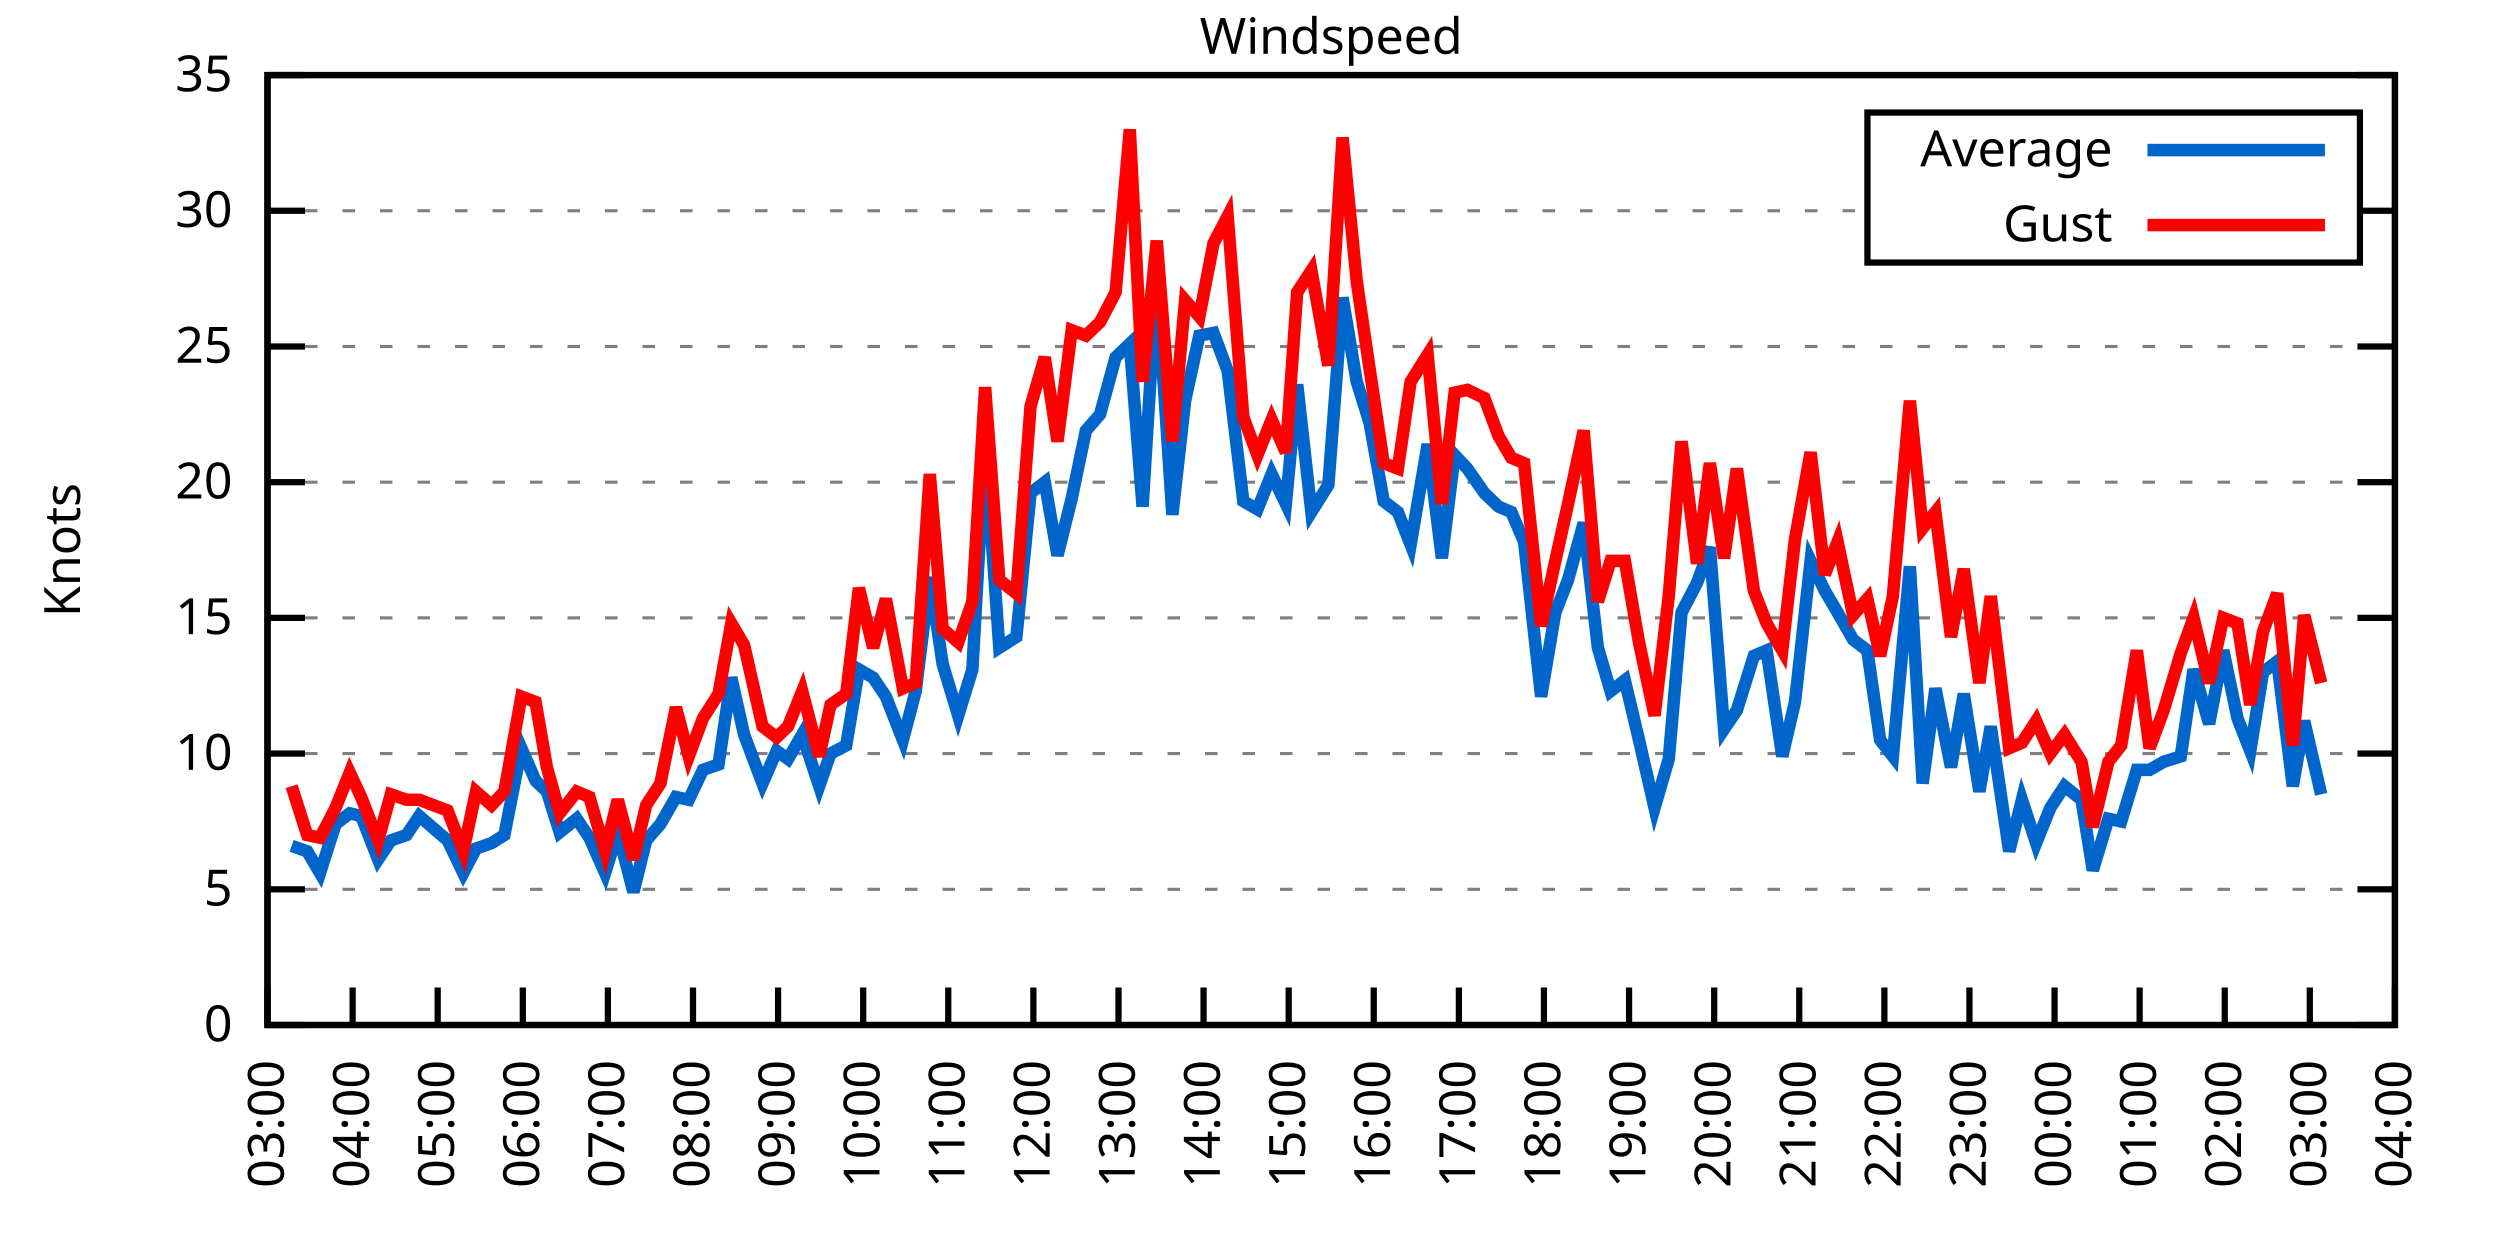
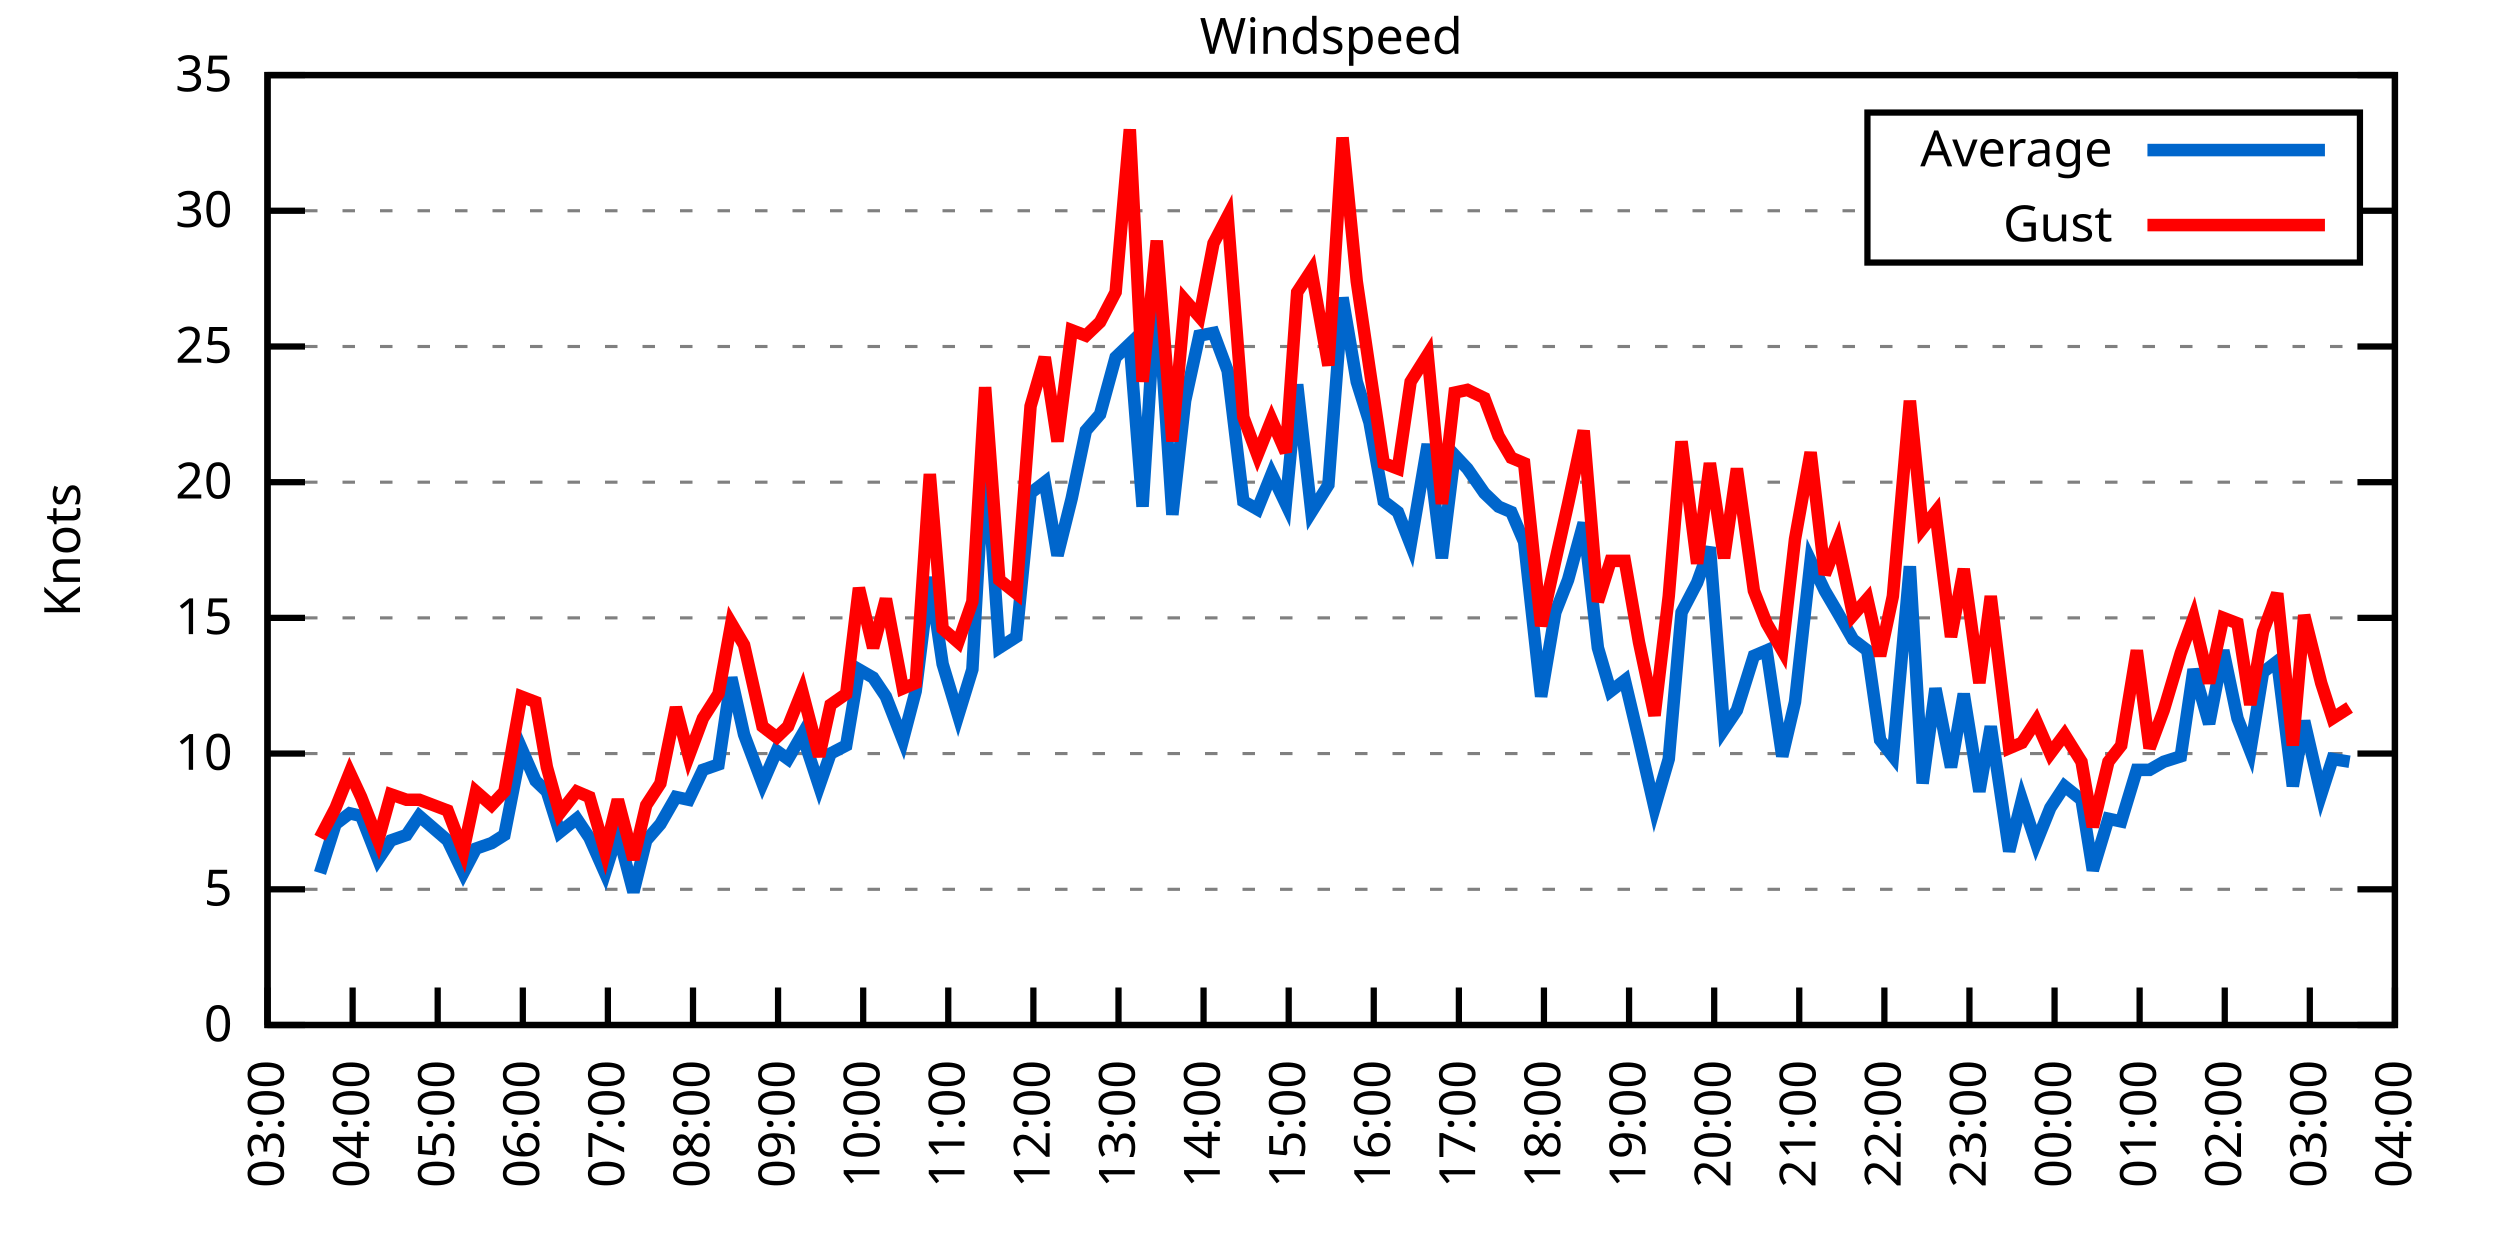
<svg xmlns="http://www.w3.org/2000/svg" xmlns:xlink="http://www.w3.org/1999/xlink" width="400" height="200" viewBox="0 0 400 200">
  <g id="gnuplot_canvas">
    <rect x="0" y="0" width="400" height="200" fill="none" />
    <defs>
      <circle id="gpDot" r="0.5" stroke-width="0.5" stroke="currentColor" />
      <path id="gpPt0" stroke-width="0.333" stroke="currentColor" d="M-1,0 h2 M0,-1 v2" />
      <path id="gpPt1" stroke-width="0.333" stroke="currentColor" d="M-1,-1 L1,1 M1,-1 L-1,1" />
      <path id="gpPt2" stroke-width="0.333" stroke="currentColor" d="M-1,0 L1,0 M0,-1 L0,1 M-1,-1 L1,1 M-1,1 L1,-1" />
      <rect id="gpPt3" stroke-width="0.333" stroke="currentColor" x="-1" y="-1" width="2" height="2" />
      <rect id="gpPt4" stroke-width="0.333" stroke="currentColor" fill="currentColor" x="-1" y="-1" width="2" height="2" />
      <circle id="gpPt5" stroke-width="0.333" stroke="currentColor" cx="0" cy="0" r="1" />
      <use xlink:href="#gpPt5" id="gpPt6" fill="currentColor" stroke="none" />
      <path id="gpPt7" stroke-width="0.333" stroke="currentColor" d="M0,-1.33 L-1.33,0.67 L1.33,0.67 z" />
      <use xlink:href="#gpPt7" id="gpPt8" fill="currentColor" stroke="none" />
      <use xlink:href="#gpPt7" id="gpPt9" stroke="currentColor" transform="rotate(180)" />
      <use xlink:href="#gpPt9" id="gpPt10" fill="currentColor" stroke="none" />
      <use xlink:href="#gpPt3" id="gpPt11" stroke="currentColor" transform="rotate(45)" />
      <use xlink:href="#gpPt11" id="gpPt12" fill="currentColor" stroke="none" />
      <path id="gpPt13" stroke-width="0.333" stroke="currentColor" d="M0,1.330 L1.265,0.411 L0.782,-1.067 L-0.782,-1.076 L-1.265,0.411 z" />
      <use xlink:href="#gpPt13" id="gpPt14" fill="currentColor" stroke="none" />
      <filter id="textbox" filterUnits="objectBoundingBox" x="0" y="0" height="1" width="1">
        <feFlood flood-color="white" flood-opacity="1" result="bgnd" />
        <feComposite in="SourceGraphic" in2="bgnd" operator="atop" />
      </filter>
      <filter id="greybox" filterUnits="objectBoundingBox" x="0" y="0" height="1" width="1">
        <feFlood flood-color="lightgrey" flood-opacity="1" result="grey" />
        <feComposite in="SourceGraphic" in2="grey" operator="atop" />
      </filter>
    </defs>
    <g fill="none" color="white" stroke="currentColor" stroke-width="1.00" stroke-linecap="butt" stroke-linejoin="miter">
</g>
    <g fill="none" color="black" stroke="currentColor" stroke-width="1.00" stroke-linecap="butt" stroke-linejoin="miter">
      <g stroke="none" shape-rendering="crispEdges">
        <polygon fill="rgb(255, 255, 255)" points="42.80,164.00 383.18,164.00 383.18,12.02 42.80,12.02 " />
      </g>
    </g>
    <g fill="none" color="black" stroke="currentColor" stroke-width="1.00" stroke-linecap="butt" stroke-linejoin="miter">
</g>
    <g fill="none" color="black" stroke="black" stroke-width="0.50" stroke-linecap="butt" stroke-linejoin="miter">
</g>
    <g fill="none" color="gray" stroke="currentColor" stroke-width="0.50" stroke-linecap="butt" stroke-linejoin="miter">
      <path stroke="gray" stroke-dasharray="2,4" class="gridline" d="M42.80,164.00 L383.19,164.00  " />
    </g>
    <g fill="none" color="gray" stroke="gray" stroke-width="1.00" stroke-linecap="butt" stroke-linejoin="miter">
</g>
    <g fill="none" color="black" stroke="currentColor" stroke-width="1.00" stroke-linecap="butt" stroke-linejoin="miter">
      <path stroke="black" d="M42.80,164.00 L48.80,164.00 M383.19,164.00 L377.19,164.00  " />
      <g transform="translate(37.20,166.60)" stroke="none" fill="black" font-family="Sans" font-size="8.00" text-anchor="end">
        <text>
          <tspan font-family="Sans"> 0</tspan>
        </text>
      </g>
    </g>
    <g fill="none" color="black" stroke="currentColor" stroke-width="1.00" stroke-linecap="butt" stroke-linejoin="miter">
</g>
    <g fill="none" color="black" stroke="black" stroke-width="0.50" stroke-linecap="butt" stroke-linejoin="miter">
</g>
    <g fill="none" color="gray" stroke="currentColor" stroke-width="0.50" stroke-linecap="butt" stroke-linejoin="miter">
      <path stroke="gray" stroke-dasharray="2,4" class="gridline" d="M42.80,142.29 L383.19,142.29  " />
    </g>
    <g fill="none" color="gray" stroke="gray" stroke-width="1.00" stroke-linecap="butt" stroke-linejoin="miter">
</g>
    <g fill="none" color="black" stroke="currentColor" stroke-width="1.00" stroke-linecap="butt" stroke-linejoin="miter">
      <path stroke="black" d="M42.80,142.29 L48.80,142.29 M383.19,142.29 L377.19,142.29  " />
      <g transform="translate(37.20,144.89)" stroke="none" fill="black" font-family="Sans" font-size="8.00" text-anchor="end">
        <text>
          <tspan font-family="Sans"> 5</tspan>
        </text>
      </g>
    </g>
    <g fill="none" color="black" stroke="currentColor" stroke-width="1.00" stroke-linecap="butt" stroke-linejoin="miter">
</g>
    <g fill="none" color="black" stroke="black" stroke-width="0.50" stroke-linecap="butt" stroke-linejoin="miter">
</g>
    <g fill="none" color="gray" stroke="currentColor" stroke-width="0.50" stroke-linecap="butt" stroke-linejoin="miter">
      <path stroke="gray" stroke-dasharray="2,4" class="gridline" d="M42.80,120.57 L383.19,120.57  " />
    </g>
    <g fill="none" color="gray" stroke="gray" stroke-width="1.00" stroke-linecap="butt" stroke-linejoin="miter">
</g>
    <g fill="none" color="black" stroke="currentColor" stroke-width="1.00" stroke-linecap="butt" stroke-linejoin="miter">
      <path stroke="black" d="M42.80,120.57 L48.80,120.57 M383.19,120.57 L377.19,120.57  " />
      <g transform="translate(37.20,123.17)" stroke="none" fill="black" font-family="Sans" font-size="8.00" text-anchor="end">
        <text>
          <tspan font-family="Sans"> 10</tspan>
        </text>
      </g>
    </g>
    <g fill="none" color="black" stroke="currentColor" stroke-width="1.00" stroke-linecap="butt" stroke-linejoin="miter">
</g>
    <g fill="none" color="black" stroke="black" stroke-width="0.50" stroke-linecap="butt" stroke-linejoin="miter">
</g>
    <g fill="none" color="gray" stroke="currentColor" stroke-width="0.50" stroke-linecap="butt" stroke-linejoin="miter">
      <path stroke="gray" stroke-dasharray="2,4" class="gridline" d="M42.80,98.86 L383.19,98.86  " />
    </g>
    <g fill="none" color="gray" stroke="gray" stroke-width="1.00" stroke-linecap="butt" stroke-linejoin="miter">
</g>
    <g fill="none" color="black" stroke="currentColor" stroke-width="1.00" stroke-linecap="butt" stroke-linejoin="miter">
      <path stroke="black" d="M42.80,98.86 L48.80,98.86 M383.19,98.86 L377.19,98.86  " />
      <g transform="translate(37.20,101.46)" stroke="none" fill="black" font-family="Sans" font-size="8.00" text-anchor="end">
        <text>
          <tspan font-family="Sans"> 15</tspan>
        </text>
      </g>
    </g>
    <g fill="none" color="black" stroke="currentColor" stroke-width="1.00" stroke-linecap="butt" stroke-linejoin="miter">
</g>
    <g fill="none" color="black" stroke="black" stroke-width="0.50" stroke-linecap="butt" stroke-linejoin="miter">
</g>
    <g fill="none" color="gray" stroke="currentColor" stroke-width="0.50" stroke-linecap="butt" stroke-linejoin="miter">
      <path stroke="gray" stroke-dasharray="2,4" class="gridline" d="M42.80,77.15 L383.19,77.15  " />
    </g>
    <g fill="none" color="gray" stroke="gray" stroke-width="1.00" stroke-linecap="butt" stroke-linejoin="miter">
</g>
    <g fill="none" color="black" stroke="currentColor" stroke-width="1.00" stroke-linecap="butt" stroke-linejoin="miter">
      <path stroke="black" d="M42.80,77.15 L48.80,77.15 M383.19,77.15 L377.19,77.15  " />
      <g transform="translate(37.20,79.75)" stroke="none" fill="black" font-family="Sans" font-size="8.00" text-anchor="end">
        <text>
          <tspan font-family="Sans"> 20</tspan>
        </text>
      </g>
    </g>
    <g fill="none" color="black" stroke="currentColor" stroke-width="1.00" stroke-linecap="butt" stroke-linejoin="miter">
</g>
    <g fill="none" color="black" stroke="black" stroke-width="0.50" stroke-linecap="butt" stroke-linejoin="miter">
</g>
    <g fill="none" color="gray" stroke="currentColor" stroke-width="0.50" stroke-linecap="butt" stroke-linejoin="miter">
      <path stroke="gray" stroke-dasharray="2,4" class="gridline" d="M42.80,55.44 L383.19,55.44  " />
    </g>
    <g fill="none" color="gray" stroke="gray" stroke-width="1.00" stroke-linecap="butt" stroke-linejoin="miter">
</g>
    <g fill="none" color="black" stroke="currentColor" stroke-width="1.00" stroke-linecap="butt" stroke-linejoin="miter">
      <path stroke="black" d="M42.80,55.44 L48.80,55.44 M383.19,55.44 L377.19,55.44  " />
      <g transform="translate(37.20,58.04)" stroke="none" fill="black" font-family="Sans" font-size="8.00" text-anchor="end">
        <text>
          <tspan font-family="Sans"> 25</tspan>
        </text>
      </g>
    </g>
    <g fill="none" color="black" stroke="currentColor" stroke-width="1.00" stroke-linecap="butt" stroke-linejoin="miter">
</g>
    <g fill="none" color="black" stroke="black" stroke-width="0.50" stroke-linecap="butt" stroke-linejoin="miter">
</g>
    <g fill="none" color="gray" stroke="currentColor" stroke-width="0.50" stroke-linecap="butt" stroke-linejoin="miter">
      <path stroke="gray" stroke-dasharray="2,4" class="gridline" d="M42.80,33.72 L298.79,33.72 M377.59,33.72 L383.19,33.72  " />
    </g>
    <g fill="none" color="gray" stroke="gray" stroke-width="1.00" stroke-linecap="butt" stroke-linejoin="miter">
</g>
    <g fill="none" color="black" stroke="currentColor" stroke-width="1.00" stroke-linecap="butt" stroke-linejoin="miter">
      <path stroke="black" d="M42.80,33.72 L48.80,33.72 M383.19,33.72 L377.19,33.72  " />
      <g transform="translate(37.20,36.32)" stroke="none" fill="black" font-family="Sans" font-size="8.00" text-anchor="end">
        <text>
          <tspan font-family="Sans"> 30</tspan>
        </text>
      </g>
    </g>
    <g fill="none" color="black" stroke="currentColor" stroke-width="1.00" stroke-linecap="butt" stroke-linejoin="miter">
</g>
    <g fill="none" color="black" stroke="black" stroke-width="0.50" stroke-linecap="butt" stroke-linejoin="miter">
</g>
    <g fill="none" color="gray" stroke="currentColor" stroke-width="0.50" stroke-linecap="butt" stroke-linejoin="miter">
      <path stroke="gray" stroke-dasharray="2,4" class="gridline" d="M42.80,12.01 L383.19,12.01  " />
    </g>
    <g fill="none" color="gray" stroke="gray" stroke-width="1.00" stroke-linecap="butt" stroke-linejoin="miter">
</g>
    <g fill="none" color="black" stroke="currentColor" stroke-width="1.00" stroke-linecap="butt" stroke-linejoin="miter">
      <path stroke="black" d="M42.80,12.01 L48.80,12.01 M383.19,12.01 L377.19,12.01  " />
      <g transform="translate(37.20,14.61)" stroke="none" fill="black" font-family="Sans" font-size="8.00" text-anchor="end">
        <text>
          <tspan font-family="Sans"> 35</tspan>
        </text>
      </g>
    </g>
    <g fill="none" color="black" stroke="currentColor" stroke-width="1.00" stroke-linecap="butt" stroke-linejoin="miter">
      <path stroke="black" d="M42.80,164.00 L42.80,158.00  " />
      <g transform="translate(45.40,169.60) rotate(270.00)" stroke="none" fill="black" font-family="Sans" font-size="8.00" text-anchor="end">
        <text>
          <tspan font-family="Sans">03:00</tspan>
        </text>
      </g>
    </g>
    <g fill="none" color="black" stroke="currentColor" stroke-width="1.00" stroke-linecap="butt" stroke-linejoin="miter">
      <path stroke="black" d="M56.42,164.00 L56.42,158.00  " />
      <g transform="translate(59.02,169.60) rotate(270.00)" stroke="none" fill="black" font-family="Sans" font-size="8.00" text-anchor="end">
        <text>
          <tspan font-family="Sans">04:00</tspan>
        </text>
      </g>
    </g>
    <g fill="none" color="black" stroke="currentColor" stroke-width="1.00" stroke-linecap="butt" stroke-linejoin="miter">
      <path stroke="black" d="M70.03,164.00 L70.03,158.00  " />
      <g transform="translate(72.63,169.60) rotate(270.00)" stroke="none" fill="black" font-family="Sans" font-size="8.00" text-anchor="end">
        <text>
          <tspan font-family="Sans">05:00</tspan>
        </text>
      </g>
    </g>
    <g fill="none" color="black" stroke="currentColor" stroke-width="1.00" stroke-linecap="butt" stroke-linejoin="miter">
      <path stroke="black" d="M83.65,164.00 L83.65,158.00  " />
      <g transform="translate(86.25,169.60) rotate(270.00)" stroke="none" fill="black" font-family="Sans" font-size="8.00" text-anchor="end">
        <text>
          <tspan font-family="Sans">06:00</tspan>
        </text>
      </g>
    </g>
    <g fill="none" color="black" stroke="currentColor" stroke-width="1.00" stroke-linecap="butt" stroke-linejoin="miter">
      <path stroke="black" d="M97.26,164.00 L97.26,158.00  " />
      <g transform="translate(99.86,169.60) rotate(270.00)" stroke="none" fill="black" font-family="Sans" font-size="8.00" text-anchor="end">
        <text>
          <tspan font-family="Sans">07:00</tspan>
        </text>
      </g>
    </g>
    <g fill="none" color="black" stroke="currentColor" stroke-width="1.00" stroke-linecap="butt" stroke-linejoin="miter">
      <path stroke="black" d="M110.88,164.00 L110.88,158.00  " />
      <g transform="translate(113.48,169.60) rotate(270.00)" stroke="none" fill="black" font-family="Sans" font-size="8.00" text-anchor="end">
        <text>
          <tspan font-family="Sans">08:00</tspan>
        </text>
      </g>
    </g>
    <g fill="none" color="black" stroke="currentColor" stroke-width="1.00" stroke-linecap="butt" stroke-linejoin="miter">
      <path stroke="black" d="M124.49,164.00 L124.49,158.00  " />
      <g transform="translate(127.09,169.60) rotate(270.00)" stroke="none" fill="black" font-family="Sans" font-size="8.00" text-anchor="end">
        <text>
          <tspan font-family="Sans">09:00</tspan>
        </text>
      </g>
    </g>
    <g fill="none" color="black" stroke="currentColor" stroke-width="1.00" stroke-linecap="butt" stroke-linejoin="miter">
      <path stroke="black" d="M138.11,164.00 L138.11,158.00  " />
      <g transform="translate(140.71,169.60) rotate(270.00)" stroke="none" fill="black" font-family="Sans" font-size="8.00" text-anchor="end">
        <text>
          <tspan font-family="Sans">10:00</tspan>
        </text>
      </g>
    </g>
    <g fill="none" color="black" stroke="currentColor" stroke-width="1.00" stroke-linecap="butt" stroke-linejoin="miter">
      <path stroke="black" d="M151.72,164.00 L151.72,158.00  " />
      <g transform="translate(154.32,169.60) rotate(270.00)" stroke="none" fill="black" font-family="Sans" font-size="8.00" text-anchor="end">
        <text>
          <tspan font-family="Sans">11:00</tspan>
        </text>
      </g>
    </g>
    <g fill="none" color="black" stroke="currentColor" stroke-width="1.00" stroke-linecap="butt" stroke-linejoin="miter">
      <path stroke="black" d="M165.34,164.00 L165.34,158.00  " />
      <g transform="translate(167.94,169.60) rotate(270.00)" stroke="none" fill="black" font-family="Sans" font-size="8.00" text-anchor="end">
        <text>
          <tspan font-family="Sans">12:00</tspan>
        </text>
      </g>
    </g>
    <g fill="none" color="black" stroke="currentColor" stroke-width="1.00" stroke-linecap="butt" stroke-linejoin="miter">
      <path stroke="black" d="M178.96,164.00 L178.96,158.00  " />
      <g transform="translate(181.56,169.60) rotate(270.00)" stroke="none" fill="black" font-family="Sans" font-size="8.00" text-anchor="end">
        <text>
          <tspan font-family="Sans">13:00</tspan>
        </text>
      </g>
    </g>
    <g fill="none" color="black" stroke="currentColor" stroke-width="1.00" stroke-linecap="butt" stroke-linejoin="miter">
      <path stroke="black" d="M192.57,164.00 L192.57,158.00  " />
      <g transform="translate(195.17,169.60) rotate(270.00)" stroke="none" fill="black" font-family="Sans" font-size="8.00" text-anchor="end">
        <text>
          <tspan font-family="Sans">14:00</tspan>
        </text>
      </g>
    </g>
    <g fill="none" color="black" stroke="currentColor" stroke-width="1.00" stroke-linecap="butt" stroke-linejoin="miter">
      <path stroke="black" d="M206.19,164.00 L206.19,158.00  " />
      <g transform="translate(208.79,169.60) rotate(270.00)" stroke="none" fill="black" font-family="Sans" font-size="8.00" text-anchor="end">
        <text>
          <tspan font-family="Sans">15:00</tspan>
        </text>
      </g>
    </g>
    <g fill="none" color="black" stroke="currentColor" stroke-width="1.00" stroke-linecap="butt" stroke-linejoin="miter">
      <path stroke="black" d="M219.80,164.00 L219.80,158.00  " />
      <g transform="translate(222.40,169.60) rotate(270.00)" stroke="none" fill="black" font-family="Sans" font-size="8.00" text-anchor="end">
        <text>
          <tspan font-family="Sans">16:00</tspan>
        </text>
      </g>
    </g>
    <g fill="none" color="black" stroke="currentColor" stroke-width="1.00" stroke-linecap="butt" stroke-linejoin="miter">
      <path stroke="black" d="M233.42,164.00 L233.42,158.00  " />
      <g transform="translate(236.02,169.60) rotate(270.00)" stroke="none" fill="black" font-family="Sans" font-size="8.00" text-anchor="end">
        <text>
          <tspan font-family="Sans">17:00</tspan>
        </text>
      </g>
    </g>
    <g fill="none" color="black" stroke="currentColor" stroke-width="1.00" stroke-linecap="butt" stroke-linejoin="miter">
      <path stroke="black" d="M247.03,164.00 L247.03,158.00  " />
      <g transform="translate(249.63,169.60) rotate(270.00)" stroke="none" fill="black" font-family="Sans" font-size="8.00" text-anchor="end">
        <text>
          <tspan font-family="Sans">18:00</tspan>
        </text>
      </g>
    </g>
    <g fill="none" color="black" stroke="currentColor" stroke-width="1.00" stroke-linecap="butt" stroke-linejoin="miter">
      <path stroke="black" d="M260.65,164.00 L260.65,158.00  " />
      <g transform="translate(263.25,169.60) rotate(270.00)" stroke="none" fill="black" font-family="Sans" font-size="8.00" text-anchor="end">
        <text>
          <tspan font-family="Sans">19:00</tspan>
        </text>
      </g>
    </g>
    <g fill="none" color="black" stroke="currentColor" stroke-width="1.00" stroke-linecap="butt" stroke-linejoin="miter">
      <path stroke="black" d="M274.27,164.00 L274.27,158.00  " />
      <g transform="translate(276.87,169.60) rotate(270.00)" stroke="none" fill="black" font-family="Sans" font-size="8.00" text-anchor="end">
        <text>
          <tspan font-family="Sans">20:00</tspan>
        </text>
      </g>
    </g>
    <g fill="none" color="black" stroke="currentColor" stroke-width="1.00" stroke-linecap="butt" stroke-linejoin="miter">
      <path stroke="black" d="M287.88,164.00 L287.88,158.00  " />
      <g transform="translate(290.48,169.60) rotate(270.00)" stroke="none" fill="black" font-family="Sans" font-size="8.00" text-anchor="end">
        <text>
          <tspan font-family="Sans">21:00</tspan>
        </text>
      </g>
    </g>
    <g fill="none" color="black" stroke="currentColor" stroke-width="1.00" stroke-linecap="butt" stroke-linejoin="miter">
      <path stroke="black" d="M301.50,164.00 L301.50,158.00  " />
      <g transform="translate(304.10,169.60) rotate(270.00)" stroke="none" fill="black" font-family="Sans" font-size="8.00" text-anchor="end">
        <text>
          <tspan font-family="Sans">22:00</tspan>
        </text>
      </g>
    </g>
    <g fill="none" color="black" stroke="currentColor" stroke-width="1.00" stroke-linecap="butt" stroke-linejoin="miter">
      <path stroke="black" d="M315.11,164.00 L315.11,158.00  " />
      <g transform="translate(317.71,169.60) rotate(270.00)" stroke="none" fill="black" font-family="Sans" font-size="8.00" text-anchor="end">
        <text>
          <tspan font-family="Sans">23:00</tspan>
        </text>
      </g>
    </g>
    <g fill="none" color="black" stroke="currentColor" stroke-width="1.00" stroke-linecap="butt" stroke-linejoin="miter">
      <path stroke="black" d="M328.73,164.00 L328.73,158.00  " />
      <g transform="translate(331.33,169.60) rotate(270.00)" stroke="none" fill="black" font-family="Sans" font-size="8.00" text-anchor="end">
        <text>
          <tspan font-family="Sans">00:00</tspan>
        </text>
      </g>
    </g>
    <g fill="none" color="black" stroke="currentColor" stroke-width="1.00" stroke-linecap="butt" stroke-linejoin="miter">
      <path stroke="black" d="M342.34,164.00 L342.34,158.00  " />
      <g transform="translate(344.94,169.60) rotate(270.00)" stroke="none" fill="black" font-family="Sans" font-size="8.00" text-anchor="end">
        <text>
          <tspan font-family="Sans">01:00</tspan>
        </text>
      </g>
    </g>
    <g fill="none" color="black" stroke="currentColor" stroke-width="1.00" stroke-linecap="butt" stroke-linejoin="miter">
      <path stroke="black" d="M355.96,164.00 L355.96,158.00  " />
      <g transform="translate(358.56,169.60) rotate(270.00)" stroke="none" fill="black" font-family="Sans" font-size="8.00" text-anchor="end">
        <text>
          <tspan font-family="Sans">02:00</tspan>
        </text>
      </g>
    </g>
    <g fill="none" color="black" stroke="currentColor" stroke-width="1.00" stroke-linecap="butt" stroke-linejoin="miter">
      <path stroke="black" d="M369.57,164.00 L369.57,158.00  " />
      <g transform="translate(372.17,169.60) rotate(270.00)" stroke="none" fill="black" font-family="Sans" font-size="8.00" text-anchor="end">
        <text>
          <tspan font-family="Sans">03:00</tspan>
        </text>
      </g>
    </g>
    <g fill="none" color="black" stroke="currentColor" stroke-width="1.00" stroke-linecap="butt" stroke-linejoin="miter">
      <path stroke="black" d="M383.19,164.00 L383.19,158.00  " />
      <g transform="translate(385.79,169.60) rotate(270.00)" stroke="none" fill="black" font-family="Sans" font-size="8.00" text-anchor="end">
        <text>
          <tspan font-family="Sans">04:00</tspan>
        </text>
      </g>
    </g>
    <g fill="none" color="black" stroke="currentColor" stroke-width="1.00" stroke-linecap="butt" stroke-linejoin="miter">
</g>
    <g fill="none" color="black" stroke="currentColor" stroke-width="1.00" stroke-linecap="butt" stroke-linejoin="miter">
      <path stroke="black" d="M42.80,12.01 L42.80,164.00 L383.19,164.00 L383.19,12.01 L42.80,12.01 Z  " />
    </g>
    <g fill="none" color="black" stroke="currentColor" stroke-width="1.00" stroke-linecap="butt" stroke-linejoin="miter">
</g>
    <g fill="none" color="black" stroke="currentColor" stroke-width="1.00" stroke-linecap="butt" stroke-linejoin="miter">
      <path stroke="black" d="M298.79,42.01 L298.79,18.01 L377.59,18.01 L377.59,42.01 L298.79,42.01 Z  " />
    </g>
    <g id="Windspeed_plot_1">
      <g fill="none" color="white" stroke="black" stroke-width="2.00" stroke-linecap="butt" stroke-linejoin="miter">
</g>
      <g fill="none" color="black" stroke="currentColor" stroke-width="2.00" stroke-linecap="butt" stroke-linejoin="miter">
        <g transform="translate(337.99,26.61)" stroke="none" fill="black" font-family="Sans" font-size="8.00" text-anchor="end">
          <text>
            <tspan font-family="Sans">Average</tspan>
          </text>
        </g>
      </g>
      <g fill="none" color="black" stroke="currentColor" stroke-width="2.00" stroke-linecap="butt" stroke-linejoin="miter">
-         <path stroke="rgb(  0, 102, 204)" d="M343.59,24.01 L371.99,24.01 M46.66,135.34 L49.15,136.21 L51.20,139.68 L53.69,131.86 L55.96,130.13 L57.78,130.56   L60.50,137.51 L62.54,134.47 L65.04,133.60 L67.08,130.56 L71.62,134.47 L74.12,139.68 L76.16,135.77 L78.65,134.90   L80.70,133.60 L83.42,119.71 L85.69,124.92 L87.50,126.65 L89.55,133.17 L92.27,131.00 L94.31,134.04 L96.81,139.68   L98.85,133.17 L101.35,142.72 L103.39,134.47 L105.66,131.86 L108.15,127.52 L110.20,127.96 L112.47,123.18 L114.96,122.31   L117.01,108.42 L119.05,117.53 L122.00,125.35 L124.27,120.14 L126.08,121.44 L128.35,117.53 L131.07,125.79 L132.89,120.57   L135.39,119.27 L137.43,107.11 L139.70,108.42 L141.74,111.45 L144.46,118.40 L146.51,110.59 L148.77,92.35 L150.82,106.24   L153.31,114.49 L155.58,107.11 L157.62,71.07 L159.89,103.64 L162.62,101.90 L164.89,78.89 L167.16,77.15 L169.20,88.87   L171.47,79.75 L173.74,68.90 L176.01,66.29 L178.50,57.17 L180.77,55.00 L182.81,81.06 L185.08,44.58 L187.58,82.36   L189.62,64.12 L191.89,53.70 L194.16,53.26 L196.43,59.34 L198.93,80.19 L201.19,81.49 L203.46,75.85 L205.73,80.62   L207.55,61.52 L209.82,81.93 L212.54,77.58 L214.81,47.62 L217.08,61.08 L219.12,67.59 L221.39,80.19 L223.66,81.93   L225.70,87.14 L228.43,71.07 L230.70,89.31 L232.74,72.81 L234.78,74.98 L237.50,78.89 L239.77,81.06 L241.81,81.93   L243.86,86.70 L246.58,111.45 L248.85,97.99 L250.89,92.78 L253.39,83.66 L255.66,103.64 L257.70,110.59 L259.97,108.85   L262.24,118.40 L264.73,129.26 L267.00,121.44 L269.05,97.99 L271.54,93.22 L273.58,87.57 L275.85,116.67 L277.90,113.63   L280.62,104.94 L282.66,104.07 L285.16,121.01 L287.20,112.32 L289.70,89.74 L291.97,94.52 L294.01,97.99 L296.50,102.34   L298.77,104.07 L300.82,118.40 L302.86,121.01 L305.58,90.61 L307.62,125.35 L309.67,110.15 L312.16,122.75 L314.20,111.02   L316.70,126.65 L318.52,116.23 L321.47,136.21 L323.51,127.96 L325.78,134.90 L328.05,129.26 L330.32,125.79 L333.04,127.96   L334.85,139.25 L337.35,131.00 L339.39,131.43 L341.89,123.18 L343.93,123.18 L346.20,121.88 L348.92,121.01 L350.97,107.11   L353.46,115.80 L355.73,104.07 L358.00,114.93 L360.04,120.14 L362.09,107.55 L364.36,105.81 L366.85,125.79 L368.67,115.36   L371.39,127.09  " />
+         <path stroke="rgb(  0, 102, 204)" d="M343.59,24.01 L371.99,24.01 M51.20,139.68 L53.69,131.86 L55.96,130.13 L57.78,130.56 L60.50,137.51 L62.54,134.47   L65.04,133.60 L67.08,130.56 L71.62,134.47 L74.12,139.68 L76.16,135.77 L78.65,134.90 L80.70,133.60 L83.42,119.71   L85.69,124.92 L87.50,126.65 L89.55,133.17 L92.27,131.00 L94.31,134.04 L96.81,139.68 L98.85,133.17 L101.35,142.72   L103.39,134.47 L105.66,131.86 L108.15,127.52 L110.20,127.96 L112.47,123.18 L114.96,122.31 L117.01,108.42 L119.05,117.53   L122.00,125.35 L124.27,120.14 L126.08,121.44 L128.35,117.53 L131.07,125.79 L132.89,120.57 L135.39,119.27 L137.43,107.11   L139.70,108.42 L141.74,111.45 L144.46,118.40 L146.51,110.59 L148.77,92.35 L150.82,106.24 L153.31,114.49 L155.58,107.11   L157.62,71.07 L159.89,103.64 L162.62,101.90 L164.89,78.89 L167.16,77.15 L169.20,88.87 L171.47,79.75 L173.74,68.90   L176.01,66.29 L178.50,57.17 L180.77,55.00 L182.81,81.06 L185.08,44.58 L187.58,82.36 L189.62,64.12 L191.89,53.70   L194.16,53.26 L196.43,59.34 L198.93,80.19 L201.19,81.49 L203.46,75.85 L205.73,80.62 L207.55,61.52 L209.82,81.93   L212.54,77.58 L214.81,47.62 L217.08,61.08 L219.12,67.59 L221.39,80.19 L223.66,81.93 L225.70,87.14 L228.43,71.07   L230.70,89.31 L232.74,72.81 L234.78,74.98 L237.50,78.89 L239.77,81.06 L241.81,81.93 L243.86,86.70 L246.58,111.45   L248.85,97.99 L250.89,92.78 L253.39,83.66 L255.66,103.64 L257.70,110.59 L259.97,108.85 L262.24,118.40 L264.73,129.26   L267.00,121.44 L269.05,97.99 L271.54,93.22 L273.58,87.57 L275.85,116.67 L277.90,113.63 L280.62,104.94 L282.66,104.07   L285.16,121.01 L287.20,112.32 L289.70,89.74 L291.97,94.52 L294.01,97.99 L296.50,102.34 L298.77,104.07 L300.82,118.40   L302.86,121.01 L305.58,90.61 L307.62,125.35 L309.67,110.15 L312.16,122.75 L314.20,111.02 L316.70,126.65 L318.52,116.23   L321.47,136.21 L323.51,127.96 L325.78,134.90 L328.05,129.26 L330.32,125.79 L333.04,127.96 L334.85,139.25 L337.35,131.00   L339.39,131.43 L341.89,123.18 L343.93,123.18 L346.20,121.88 L348.92,121.01 L350.97,107.11 L353.46,115.80 L355.73,104.07   L358.00,114.93 L360.04,120.14 L362.09,107.55 L364.36,105.81 L366.85,125.79 L368.67,115.36 L371.39,127.09 L373.21,121.44   L375.93,121.88  " />
      </g>
    </g>
    <g id="Windspeed_plot_2">
      <g fill="none" color="black" stroke="currentColor" stroke-width="2.00" stroke-linecap="butt" stroke-linejoin="miter">
        <g transform="translate(337.99,38.61)" stroke="none" fill="black" font-family="Sans" font-size="8.00" text-anchor="end">
          <text>
            <tspan font-family="Sans">Gust</tspan>
          </text>
        </g>
      </g>
      <g fill="none" color="black" stroke="currentColor" stroke-width="2.00" stroke-linecap="butt" stroke-linejoin="miter">
-         <path stroke="rgb(255,   0,   0)" d="M343.59,36.01 L371.99,36.01 M46.66,125.79 L49.15,133.60 L51.20,134.04 L53.69,129.26 L55.96,123.61 L57.78,127.52   L60.50,134.47 L62.54,127.09 L65.04,127.96 L67.08,127.96 L71.62,129.69 L74.12,136.21 L76.16,126.65 L78.65,128.83   L80.70,126.65 L83.42,111.45 L85.69,112.32 L87.50,122.75 L89.55,130.13 L92.27,126.65 L94.31,127.52 L96.81,136.21   L98.85,127.96 L101.35,137.51 L103.39,128.83 L105.66,125.35 L108.15,113.19 L110.20,121.01 L112.47,114.93 L114.96,111.02   L117.01,99.73 L119.05,103.20 L122.00,116.23 L124.27,117.97 L126.08,116.23 L128.35,110.59 L131.07,121.01 L132.89,112.76   L135.39,111.02 L137.43,94.08 L139.70,103.64 L141.74,95.82 L144.46,110.15 L146.51,109.28 L148.77,75.85 L150.82,100.60   L153.31,102.77 L155.58,96.26 L157.62,61.95 L159.89,92.78 L162.62,94.95 L164.89,64.99 L167.16,57.17 L169.20,70.63   L171.47,52.83 L173.74,53.70 L176.01,51.53 L178.50,46.75 L180.77,20.70 L182.81,61.08 L185.08,38.50 L187.58,70.63   L189.62,48.05 L191.89,50.66 L194.16,38.93 L196.43,34.59 L198.93,66.73 L201.19,72.81 L203.46,67.16 L205.73,72.37   L207.55,46.75 L209.82,43.28 L212.54,58.48 L214.81,22.00 L217.08,45.01 L219.12,58.91 L221.39,74.11 L223.66,74.98   L225.70,61.08 L228.43,56.74 L230.70,80.62 L232.74,62.82 L234.78,62.38 L237.50,63.69 L239.77,69.77 L241.81,73.24   L243.86,74.11 L246.58,100.16 L248.85,89.74 L250.89,80.62 L253.39,68.90 L255.66,96.26 L257.70,89.74 L259.97,89.74   L262.24,102.77 L264.73,114.49 L267.00,95.39 L269.05,70.63 L271.54,90.18 L273.58,74.11 L275.85,89.31 L277.90,74.98   L280.62,94.52 L282.66,99.73 L285.16,104.07 L287.20,86.27 L289.70,72.37 L291.97,91.91 L294.01,86.70 L296.50,98.43   L298.77,95.82 L300.82,104.94 L302.86,95.39 L305.58,64.12 L307.62,84.53 L309.67,81.93 L312.16,101.90 L314.20,91.04   L316.70,109.28 L318.52,95.39 L321.47,119.71 L323.51,118.84 L325.78,115.36 L328.05,120.57 L330.32,117.53 L333.04,121.88   L334.85,132.30 L337.35,121.88 L339.39,119.27 L341.89,104.07 L343.93,119.71 L346.20,113.63 L348.92,104.51 L350.97,98.86   L353.46,109.28 L355.73,98.86 L358.00,99.73 L360.04,112.76 L362.09,101.03 L364.36,94.95 L366.85,119.27 L368.67,98.43   L371.39,109.28  " />
+         <path stroke="rgb(255,   0,   0)" d="M343.59,36.01 L371.99,36.01 M51.20,134.04 L53.69,129.26 L55.96,123.61 L57.78,127.52 L60.50,134.47 L62.54,127.09   L65.04,127.96 L67.08,127.96 L71.62,129.69 L74.12,136.21 L76.16,126.65 L78.65,128.83 L80.70,126.65 L83.42,111.45   L85.69,112.32 L87.50,122.75 L89.55,130.13 L92.27,126.65 L94.31,127.52 L96.81,136.21 L98.85,127.96 L101.35,137.51   L103.39,128.83 L105.66,125.35 L108.15,113.19 L110.20,121.01 L112.47,114.93 L114.96,111.02 L117.01,99.73 L119.05,103.20   L122.00,116.23 L124.27,117.97 L126.08,116.23 L128.35,110.59 L131.07,121.01 L132.89,112.76 L135.39,111.02 L137.43,94.08   L139.70,103.64 L141.74,95.82 L144.46,110.15 L146.51,109.28 L148.77,75.85 L150.82,100.60 L153.31,102.77 L155.58,96.26   L157.62,61.95 L159.89,92.78 L162.62,94.95 L164.89,64.99 L167.16,57.17 L169.20,70.63 L171.47,52.83 L173.74,53.70   L176.01,51.53 L178.50,46.75 L180.77,20.70 L182.81,61.08 L185.08,38.50 L187.58,70.63 L189.62,48.05 L191.89,50.66   L194.16,38.93 L196.43,34.59 L198.93,66.73 L201.19,72.81 L203.46,67.16 L205.73,72.37 L207.55,46.75 L209.82,43.28   L212.54,58.48 L214.81,22.00 L217.08,45.01 L219.12,58.91 L221.39,74.11 L223.66,74.98 L225.70,61.08 L228.43,56.74   L230.70,80.62 L232.74,62.82 L234.78,62.38 L237.50,63.69 L239.77,69.77 L241.81,73.24 L243.86,74.11 L246.58,100.16   L248.85,89.74 L250.89,80.62 L253.39,68.90 L255.66,96.26 L257.70,89.74 L259.97,89.74 L262.24,102.77 L264.73,114.49   L267.00,95.39 L269.05,70.63 L271.54,90.18 L273.58,74.11 L275.85,89.31 L277.90,74.98 L280.62,94.52 L282.66,99.73   L285.16,104.07 L287.20,86.27 L289.70,72.37 L291.97,91.91 L294.01,86.70 L296.50,98.43 L298.77,95.82 L300.82,104.94   L302.86,95.39 L305.58,64.12 L307.62,84.53 L309.67,81.93 L312.16,101.90 L314.20,91.04 L316.70,109.28 L318.52,95.39   L321.47,119.71 L323.51,118.84 L325.78,115.36 L328.05,120.57 L330.32,117.53 L333.04,121.88 L334.85,132.30 L337.35,121.88   L339.39,119.27 L341.89,104.07 L343.93,119.71 L346.20,113.63 L348.92,104.51 L350.97,98.86 L353.46,109.28 L355.73,98.86   L358.00,99.73 L360.04,112.76 L362.09,101.03 L364.36,94.95 L366.85,119.27 L368.67,98.43 L371.39,109.28 L373.21,114.93   L375.93,113.19  " />
      </g>
    </g>
    <g fill="none" color="black" stroke="currentColor" stroke-width="2.00" stroke-linecap="butt" stroke-linejoin="miter">
</g>
    <g fill="none" color="black" stroke="black" stroke-width="1.00" stroke-linecap="butt" stroke-linejoin="miter">
</g>
    <g fill="none" color="black" stroke="currentColor" stroke-width="1.00" stroke-linecap="butt" stroke-linejoin="miter">
      <path stroke="black" d="M42.80,12.01 L42.80,164.00 L383.19,164.00 L383.19,12.01 L42.80,12.01 Z  " />
      <g transform="translate(12.80,88.01) rotate(270.00)" stroke="none" fill="black" font-family="Sans" font-size="8.00" text-anchor="middle">
        <text>
          <tspan font-family="Sans">Knots</tspan>
        </text>
      </g>
    </g>
    <g fill="none" color="black" stroke="currentColor" stroke-width="1.00" stroke-linecap="butt" stroke-linejoin="miter">
</g>
    <g fill="none" color="black" stroke="currentColor" stroke-width="1.00" stroke-linecap="butt" stroke-linejoin="miter">
      <g transform="translate(212.99,8.61)" stroke="none" fill="black" font-family="Sans" font-size="8.00" text-anchor="middle">
        <text>
          <tspan font-family="Sans">Windspeed</tspan>
        </text>
      </g>
    </g>
    <g fill="none" color="black" stroke="currentColor" stroke-width="1.00" stroke-linecap="butt" stroke-linejoin="miter">
</g>
  </g>
</svg>
